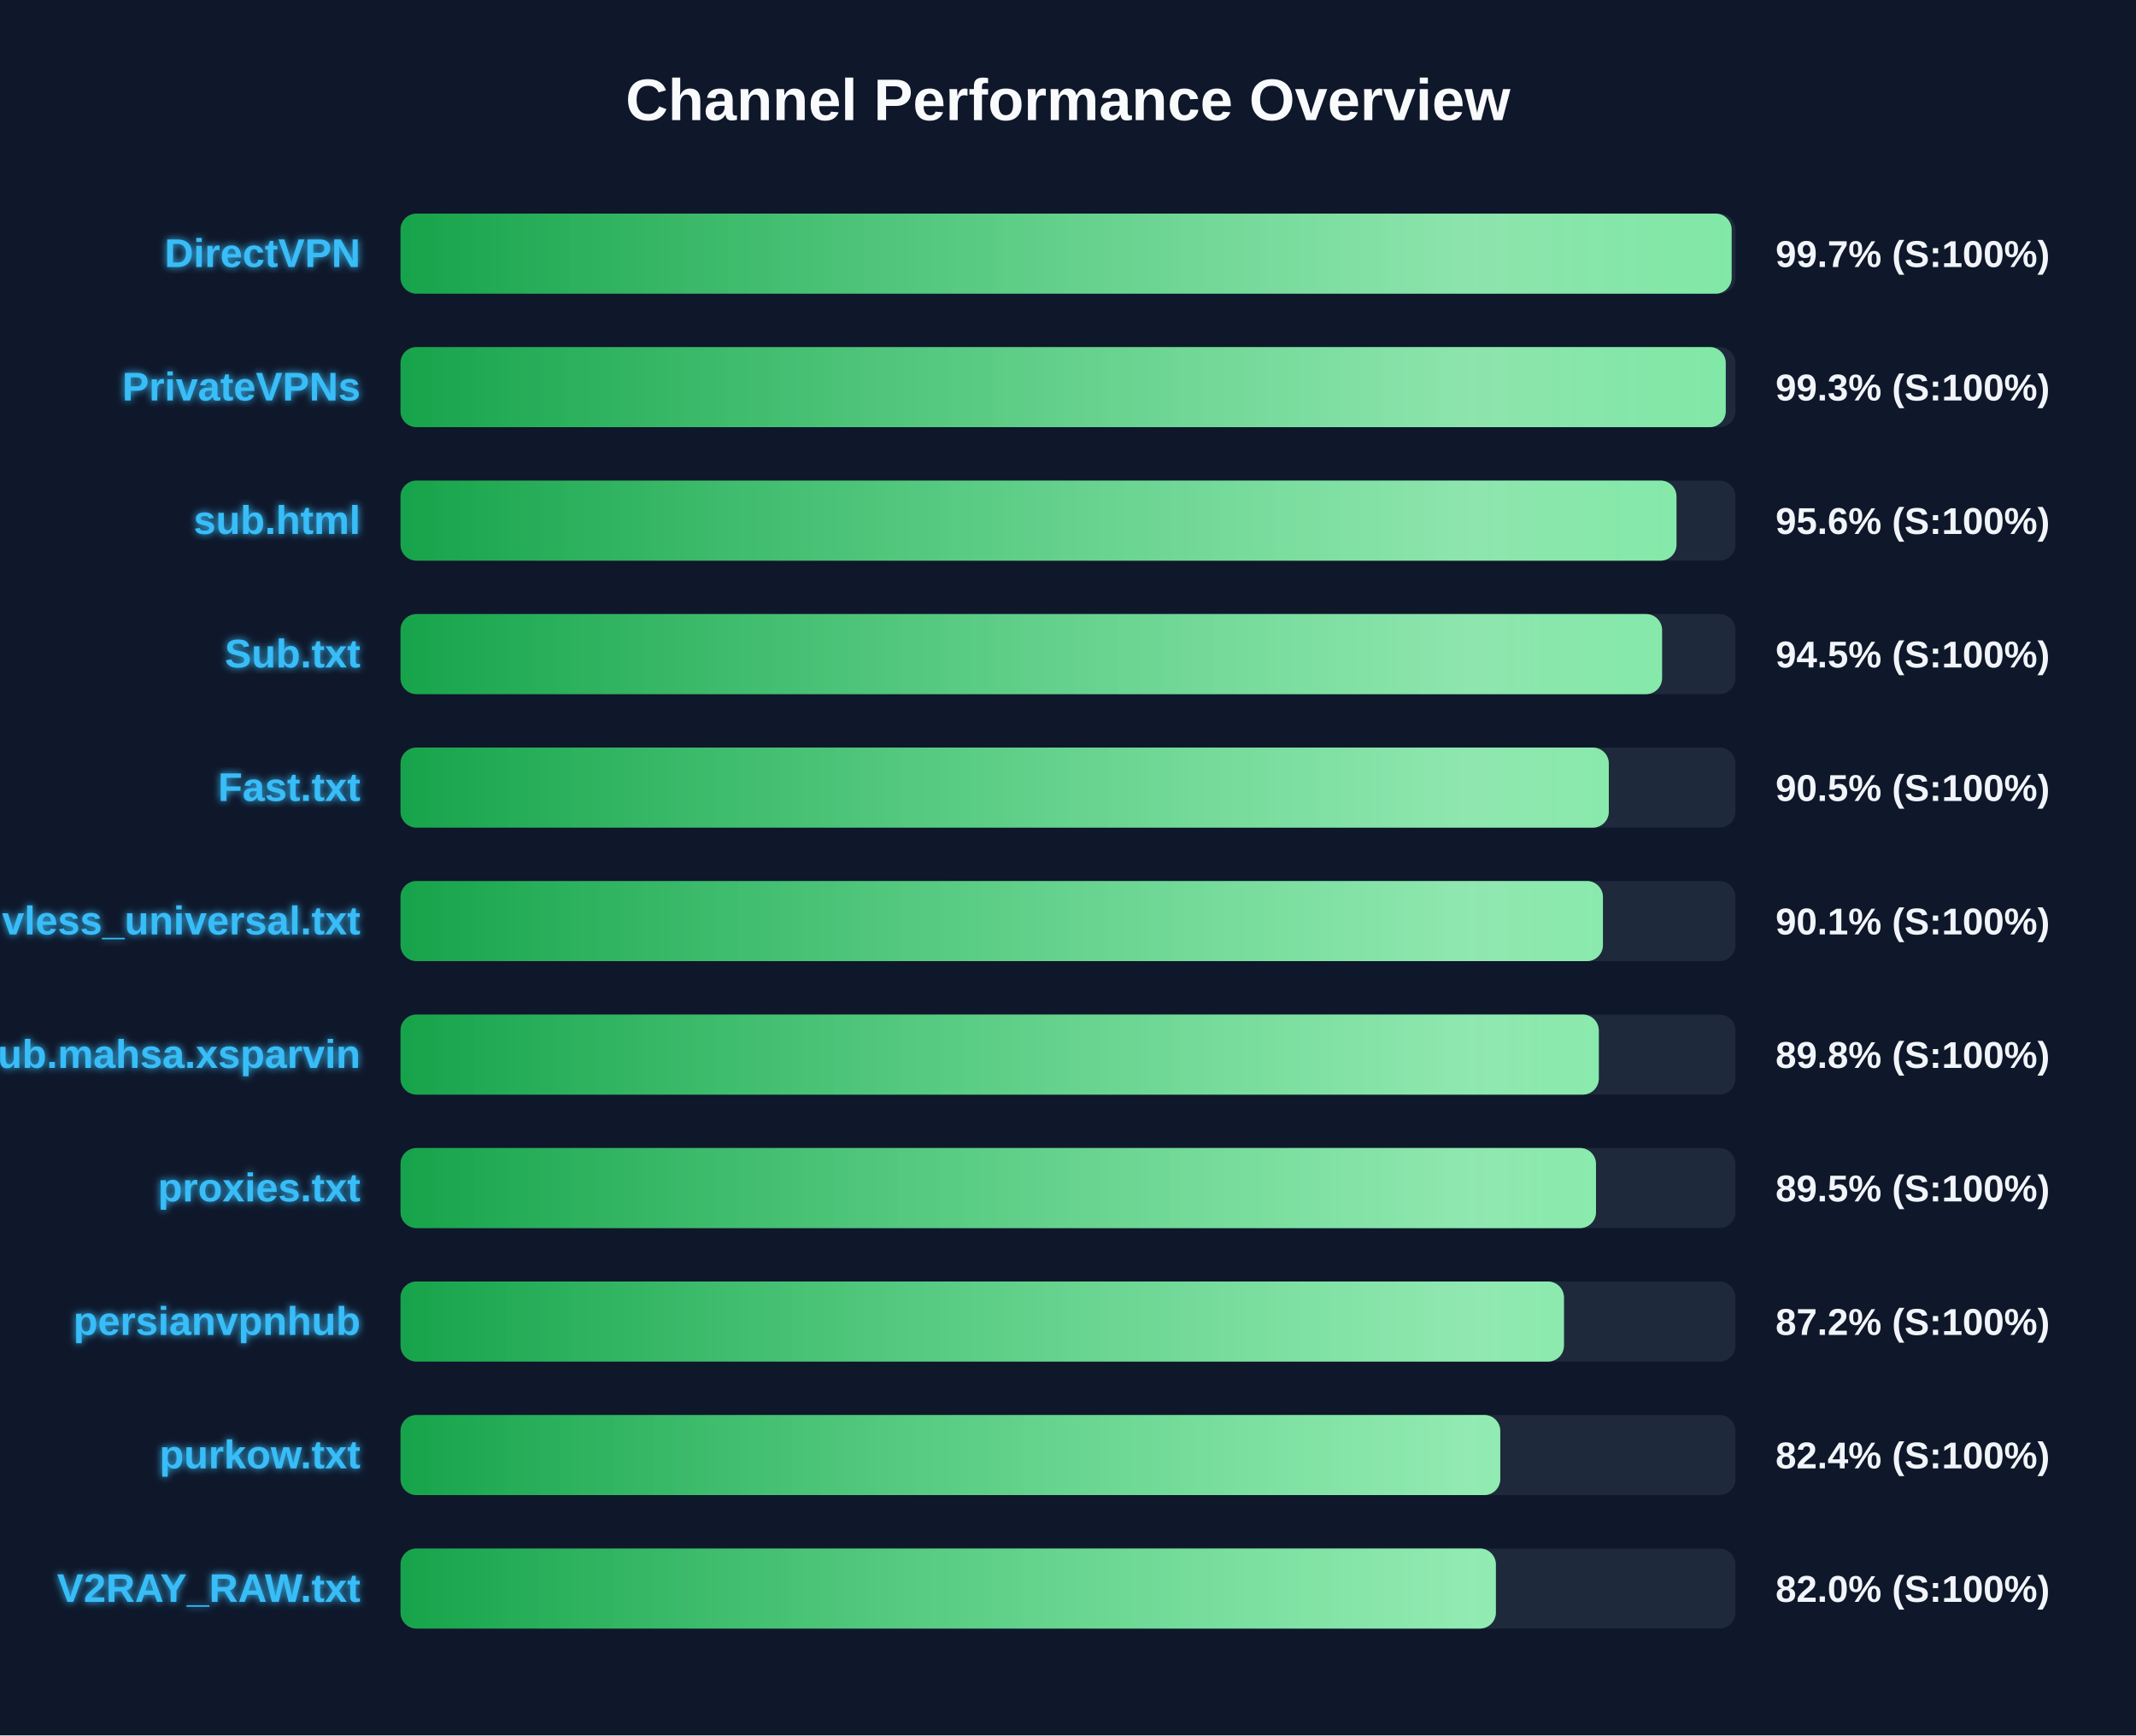
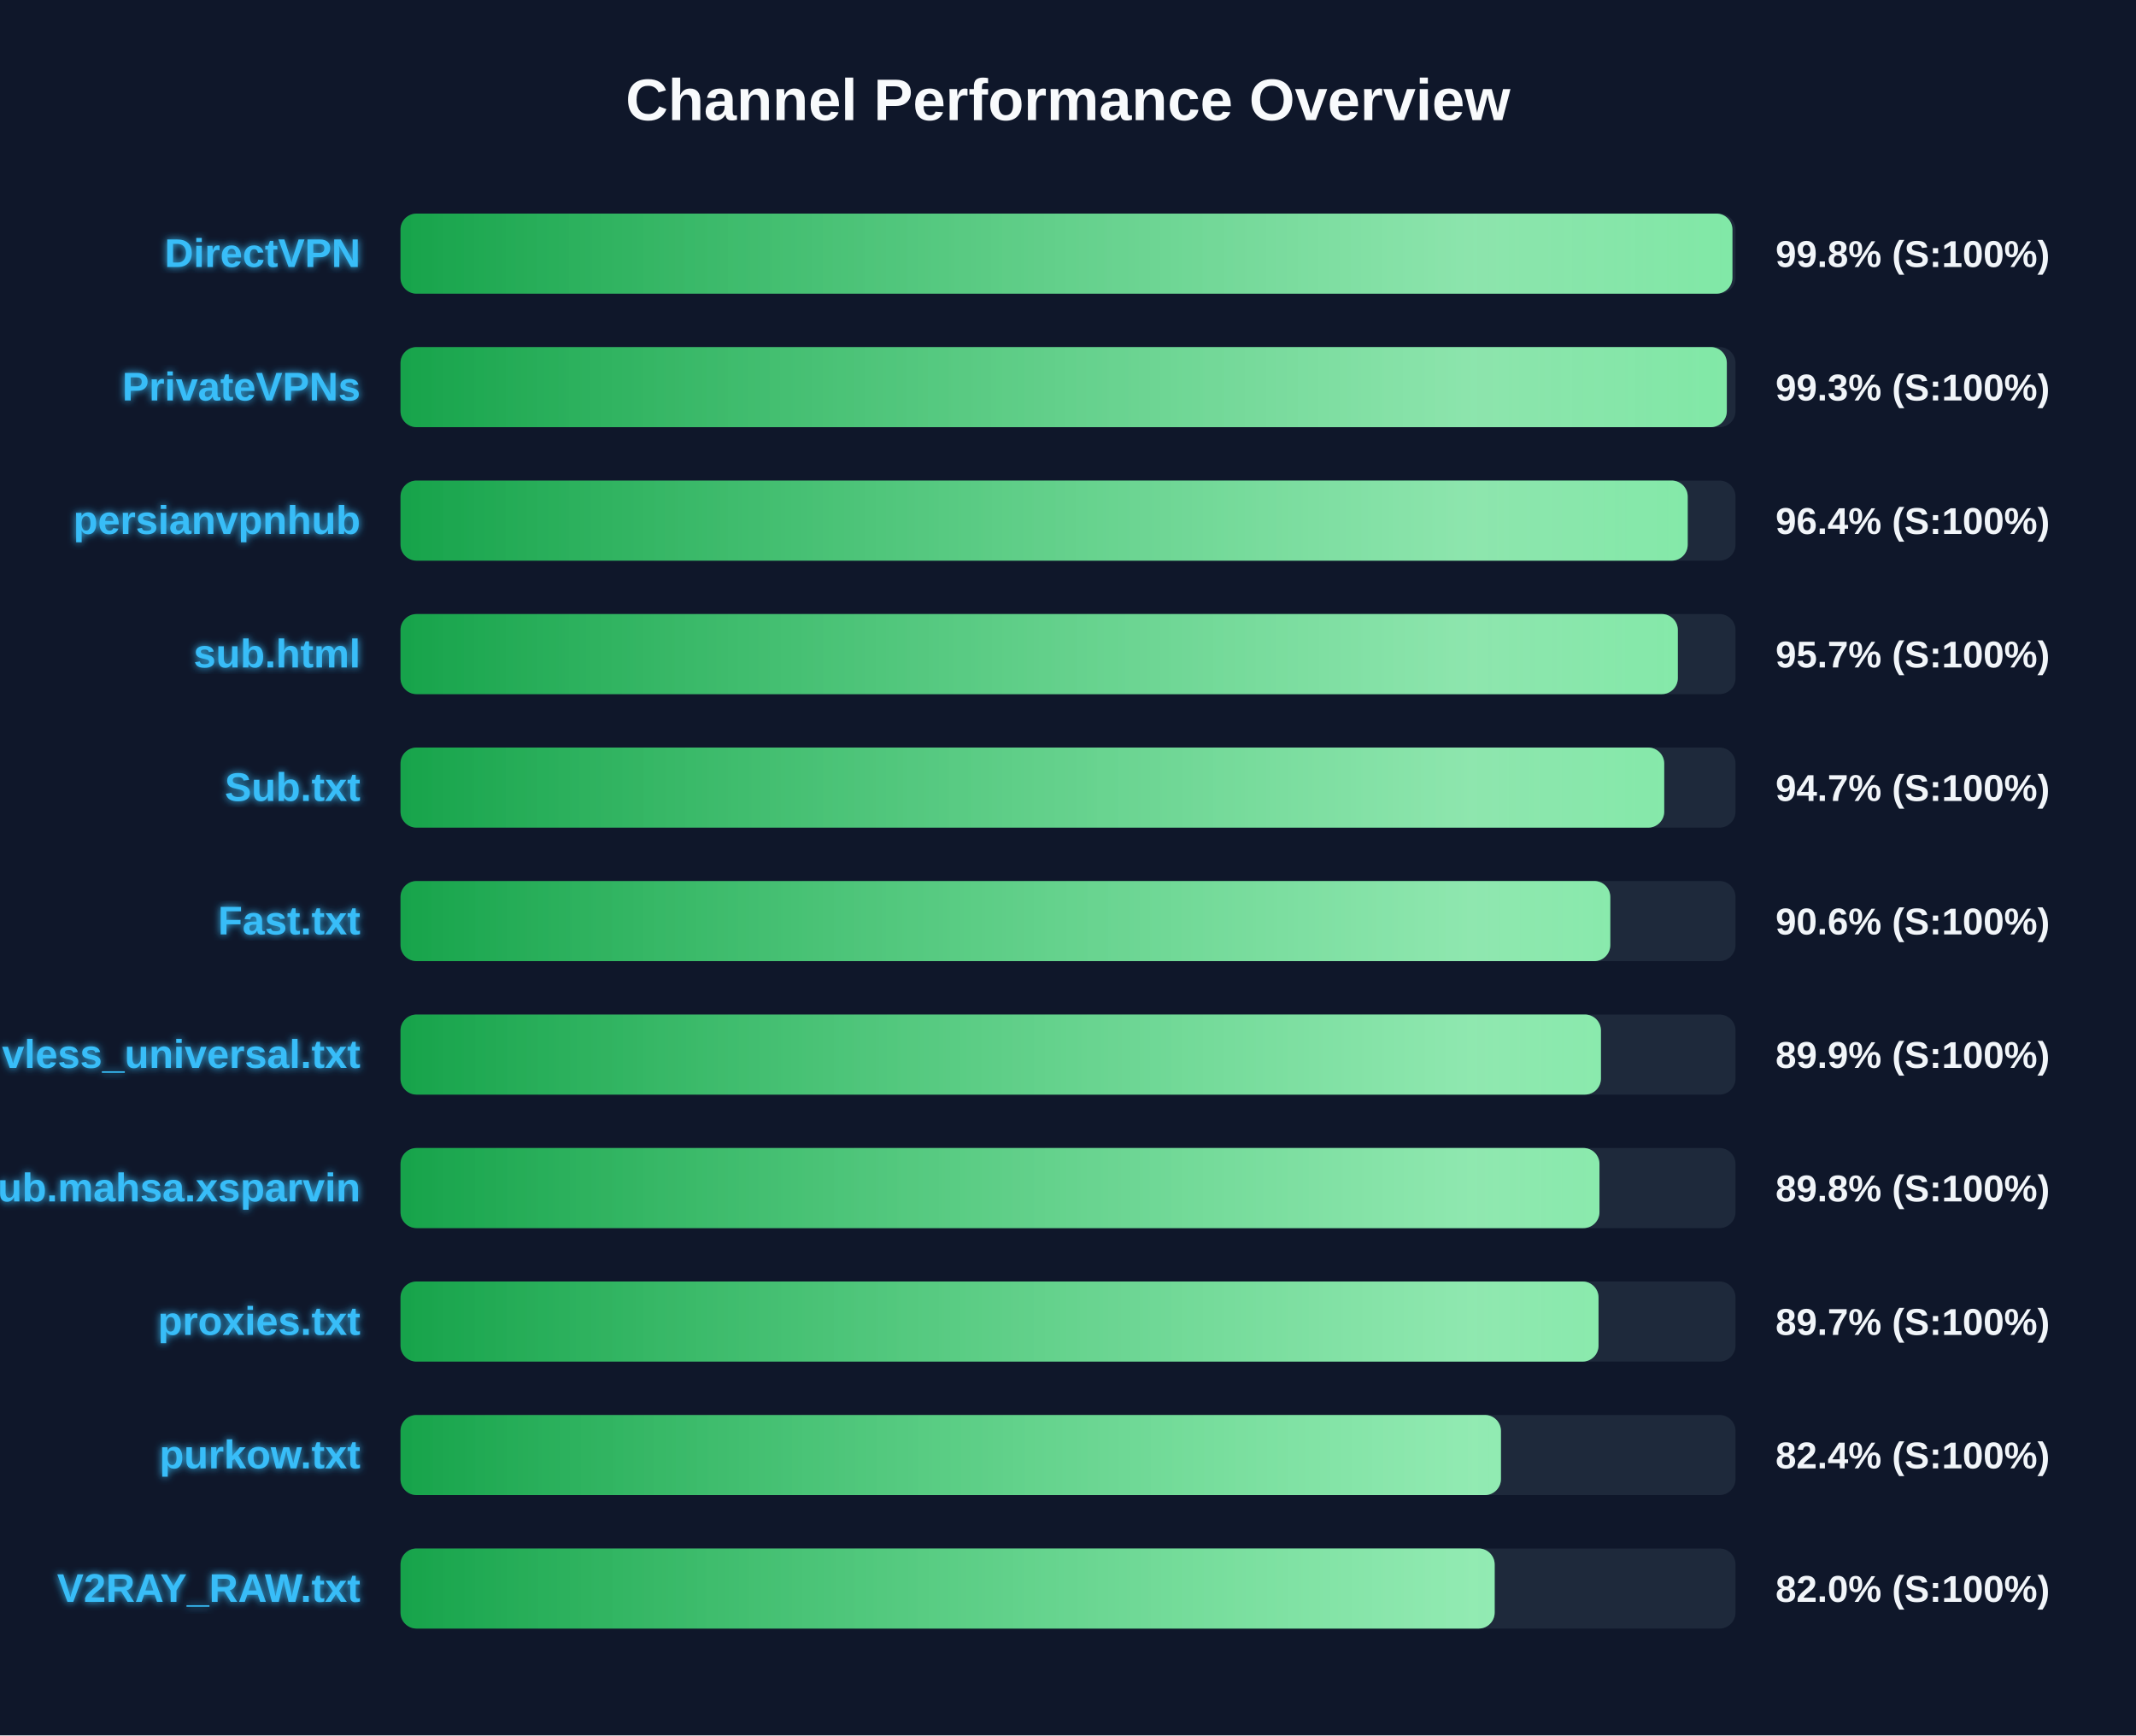
<svg xmlns="http://www.w3.org/2000/svg" width="800" height="650" version="1.1">
  <defs>
    <linearGradient id="grad-green" x1="0%" y1="0%" x2="100%" y2="0%">
      <stop offset="0%" stop-color="#16a34a" />
      <stop offset="100%" stop-color="#4ade80" />
    </linearGradient>
    <linearGradient id="grad-yellow" x1="0%" y1="0%" x2="100%" y2="0%">
      <stop offset="0%" stop-color="#ca8a04" />
      <stop offset="100%" stop-color="#fde047" />
    </linearGradient>
    <linearGradient id="grad-red" x1="0%" y1="0%" x2="100%" y2="0%">
      <stop offset="0%" stop-color="#dc2626" />
      <stop offset="100%" stop-color="#f87171" />
    </linearGradient>
    <linearGradient id="shimmer" x1="0%" y1="0%" x2="100%" y2="0%">
      <stop offset="0%" stop-color="rgba(255,255,255,0)" />
      <stop offset="50%" stop-color="rgba(255,255,255,0.4)" />
      <stop offset="100%" stop-color="rgba(255,255,255,0)" />
    </linearGradient>
    <filter id="glow" x="-20%" y="-20%" width="140%" height="140%">
      <feGaussianBlur stdDeviation="1.5" result="blur" />
      <feComposite in="SourceGraphic" in2="blur" operator="over" />
    </filter>
  </defs>
  <style>
        .bg-rect { fill: #0f172a; }
        .title { font: bold 22px 'Segoe UI', Arial, sans-serif; fill: #f8fafc; }
        .row { font: bold 15px 'Segoe UI', Arial, sans-serif; fill: #38bdf8; filter: url(#glow); }
        .score { font: bold 14px 'Segoe UI', Arial, sans-serif; fill: #f1f5f9; }
        @keyframes shimmer-anim {
            0% { transform: translateX(-100%); }
            100% { transform: translateX(200%); }
        }
        .shimmer-rect {
            animation: shimmer-anim 2.5s infinite linear;
        }
    </style>
  <rect width="100%" height="100%" class="bg-rect" />
  <text x="400" y="45" text-anchor="middle" class="title">Channel Performance Overview</text>
  <rect x="150" y="80" width="500" height="30" fill="#1e293b" rx="6" />
  <clipPath id="clip-0">
-     <rect x="150" y="80" width="498.55" height="30" rx="6" />
+     <rect x="150" y="80" width="498.85" height="30" rx="6" />
  </clipPath>
-   <rect x="150" y="80" width="498.55" height="30" fill="url(#grad-green)" rx="6" />
+   <rect x="150" y="80" width="498.85" height="30" fill="url(#grad-green)" rx="6" />
  <g clip-path="url(#clip-0)">
    <rect x="150" y="80" width="100%" height="30" fill="url(#shimmer)" class="shimmer-rect" />
  </g>
  <text x="135" y="100" text-anchor="end" class="row">DirectVPN</text>
-   <text x="665" y="100" text-anchor="start" class="score">99.7% (S:100%)</text>
+   <text x="665" y="100" text-anchor="start" class="score">99.8% (S:100%)</text>
  <rect x="150" y="130" width="500" height="30" fill="#1e293b" rx="6" />
  <clipPath id="clip-1">
-     <rect x="150" y="130" width="496.35" height="30" rx="6" />
+     <rect x="150" y="130" width="496.75" height="30" rx="6" />
  </clipPath>
-   <rect x="150" y="130" width="496.35" height="30" fill="url(#grad-green)" rx="6" />
+   <rect x="150" y="130" width="496.75" height="30" fill="url(#grad-green)" rx="6" />
  <g clip-path="url(#clip-1)">
    <rect x="150" y="130" width="100%" height="30" fill="url(#shimmer)" class="shimmer-rect" />
  </g>
  <text x="135" y="150" text-anchor="end" class="row">PrivateVPNs</text>
  <text x="665" y="150" text-anchor="start" class="score">99.3% (S:100%)</text>
  <rect x="150" y="180" width="500" height="30" fill="#1e293b" rx="6" />
  <clipPath id="clip-2">
-     <rect x="150" y="180" width="477.9" height="30" rx="6" />
+     <rect x="150" y="180" width="482.1" height="30" rx="6" />
  </clipPath>
-   <rect x="150" y="180" width="477.9" height="30" fill="url(#grad-green)" rx="6" />
+   <rect x="150" y="180" width="482.1" height="30" fill="url(#grad-green)" rx="6" />
  <g clip-path="url(#clip-2)">
    <rect x="150" y="180" width="100%" height="30" fill="url(#shimmer)" class="shimmer-rect" />
  </g>
-   <text x="135" y="200" text-anchor="end" class="row">sub.html</text>
-   <text x="665" y="200" text-anchor="start" class="score">95.6% (S:100%)</text>
+   <text x="135" y="200" text-anchor="end" class="row">persianvpnhub</text>
+   <text x="665" y="200" text-anchor="start" class="score">96.4% (S:100%)</text>
  <rect x="150" y="230" width="500" height="30" fill="#1e293b" rx="6" />
  <clipPath id="clip-3">
-     <rect x="150" y="230" width="472.5" height="30" rx="6" />
+     <rect x="150" y="230" width="478.4" height="30" rx="6" />
  </clipPath>
-   <rect x="150" y="230" width="472.5" height="30" fill="url(#grad-green)" rx="6" />
+   <rect x="150" y="230" width="478.4" height="30" fill="url(#grad-green)" rx="6" />
  <g clip-path="url(#clip-3)">
    <rect x="150" y="230" width="100%" height="30" fill="url(#shimmer)" class="shimmer-rect" />
  </g>
-   <text x="135" y="250" text-anchor="end" class="row">Sub.txt</text>
-   <text x="665" y="250" text-anchor="start" class="score">94.5% (S:100%)</text>
+   <text x="135" y="250" text-anchor="end" class="row">sub.html</text>
+   <text x="665" y="250" text-anchor="start" class="score">95.7% (S:100%)</text>
  <rect x="150" y="280" width="500" height="30" fill="#1e293b" rx="6" />
  <clipPath id="clip-4">
-     <rect x="150" y="280" width="452.55" height="30" rx="6" />
+     <rect x="150" y="280" width="473.3" height="30" rx="6" />
  </clipPath>
-   <rect x="150" y="280" width="452.55" height="30" fill="url(#grad-green)" rx="6" />
+   <rect x="150" y="280" width="473.3" height="30" fill="url(#grad-green)" rx="6" />
  <g clip-path="url(#clip-4)">
    <rect x="150" y="280" width="100%" height="30" fill="url(#shimmer)" class="shimmer-rect" />
  </g>
-   <text x="135" y="300" text-anchor="end" class="row">Fast.txt</text>
-   <text x="665" y="300" text-anchor="start" class="score">90.5% (S:100%)</text>
+   <text x="135" y="300" text-anchor="end" class="row">Sub.txt</text>
+   <text x="665" y="300" text-anchor="start" class="score">94.7% (S:100%)</text>
  <rect x="150" y="330" width="500" height="30" fill="#1e293b" rx="6" />
  <clipPath id="clip-5">
-     <rect x="150" y="330" width="450.35" height="30" rx="6" />
+     <rect x="150" y="330" width="453.1" height="30" rx="6" />
  </clipPath>
-   <rect x="150" y="330" width="450.35" height="30" fill="url(#grad-green)" rx="6" />
+   <rect x="150" y="330" width="453.1" height="30" fill="url(#grad-green)" rx="6" />
  <g clip-path="url(#clip-5)">
    <rect x="150" y="330" width="100%" height="30" fill="url(#shimmer)" class="shimmer-rect" />
  </g>
-   <text x="135" y="350" text-anchor="end" class="row">vless_universal.txt</text>
-   <text x="665" y="350" text-anchor="start" class="score">90.1% (S:100%)</text>
+   <text x="135" y="350" text-anchor="end" class="row">Fast.txt</text>
+   <text x="665" y="350" text-anchor="start" class="score">90.6% (S:100%)</text>
  <rect x="150" y="380" width="500" height="30" fill="#1e293b" rx="6" />
  <clipPath id="clip-6">
-     <rect x="150" y="380" width="448.8" height="30" rx="6" />
+     <rect x="150" y="380" width="449.6" height="30" rx="6" />
  </clipPath>
-   <rect x="150" y="380" width="448.8" height="30" fill="url(#grad-green)" rx="6" />
+   <rect x="150" y="380" width="449.6" height="30" fill="url(#grad-green)" rx="6" />
  <g clip-path="url(#clip-6)">
    <rect x="150" y="380" width="100%" height="30" fill="url(#shimmer)" class="shimmer-rect" />
  </g>
-   <text x="135" y="400" text-anchor="end" class="row">Sub.mahsa.xsparvin</text>
-   <text x="665" y="400" text-anchor="start" class="score">89.8% (S:100%)</text>
+   <text x="135" y="400" text-anchor="end" class="row">vless_universal.txt</text>
+   <text x="665" y="400" text-anchor="start" class="score">89.9% (S:100%)</text>
  <rect x="150" y="430" width="500" height="30" fill="#1e293b" rx="6" />
  <clipPath id="clip-7">
-     <rect x="150" y="430" width="447.75" height="30" rx="6" />
+     <rect x="150" y="430" width="449.05" height="30" rx="6" />
  </clipPath>
-   <rect x="150" y="430" width="447.75" height="30" fill="url(#grad-green)" rx="6" />
+   <rect x="150" y="430" width="449.05" height="30" fill="url(#grad-green)" rx="6" />
  <g clip-path="url(#clip-7)">
    <rect x="150" y="430" width="100%" height="30" fill="url(#shimmer)" class="shimmer-rect" />
  </g>
-   <text x="135" y="450" text-anchor="end" class="row">proxies.txt</text>
-   <text x="665" y="450" text-anchor="start" class="score">89.5% (S:100%)</text>
+   <text x="135" y="450" text-anchor="end" class="row">Sub.mahsa.xsparvin</text>
+   <text x="665" y="450" text-anchor="start" class="score">89.8% (S:100%)</text>
  <rect x="150" y="480" width="500" height="30" fill="#1e293b" rx="6" />
  <clipPath id="clip-8">
-     <rect x="150" y="480" width="435.75" height="30" rx="6" />
+     <rect x="150" y="480" width="448.7" height="30" rx="6" />
  </clipPath>
-   <rect x="150" y="480" width="435.75" height="30" fill="url(#grad-green)" rx="6" />
+   <rect x="150" y="480" width="448.7" height="30" fill="url(#grad-green)" rx="6" />
  <g clip-path="url(#clip-8)">
    <rect x="150" y="480" width="100%" height="30" fill="url(#shimmer)" class="shimmer-rect" />
  </g>
-   <text x="135" y="500" text-anchor="end" class="row">persianvpnhub</text>
-   <text x="665" y="500" text-anchor="start" class="score">87.2% (S:100%)</text>
+   <text x="135" y="500" text-anchor="end" class="row">proxies.txt</text>
+   <text x="665" y="500" text-anchor="start" class="score">89.7% (S:100%)</text>
  <rect x="150" y="530" width="500" height="30" fill="#1e293b" rx="6" />
  <clipPath id="clip-9">
-     <rect x="150" y="530" width="411.9" height="30" rx="6" />
+     <rect x="150" y="530" width="412.15" height="30" rx="6" />
  </clipPath>
-   <rect x="150" y="530" width="411.9" height="30" fill="url(#grad-green)" rx="6" />
+   <rect x="150" y="530" width="412.15" height="30" fill="url(#grad-green)" rx="6" />
  <g clip-path="url(#clip-9)">
    <rect x="150" y="530" width="100%" height="30" fill="url(#shimmer)" class="shimmer-rect" />
  </g>
  <text x="135" y="550" text-anchor="end" class="row">purkow.txt</text>
  <text x="665" y="550" text-anchor="start" class="score">82.4% (S:100%)</text>
  <rect x="150" y="580" width="500" height="30" fill="#1e293b" rx="6" />
  <clipPath id="clip-10">
-     <rect x="150" y="580" width="410.25" height="30" rx="6" />
+     <rect x="150" y="580" width="409.8" height="30" rx="6" />
  </clipPath>
-   <rect x="150" y="580" width="410.25" height="30" fill="url(#grad-green)" rx="6" />
+   <rect x="150" y="580" width="409.8" height="30" fill="url(#grad-green)" rx="6" />
  <g clip-path="url(#clip-10)">
    <rect x="150" y="580" width="100%" height="30" fill="url(#shimmer)" class="shimmer-rect" />
  </g>
  <text x="135" y="600" text-anchor="end" class="row">V2RAY_RAW.txt</text>
  <text x="665" y="600" text-anchor="start" class="score">82.0% (S:100%)</text>
</svg>
